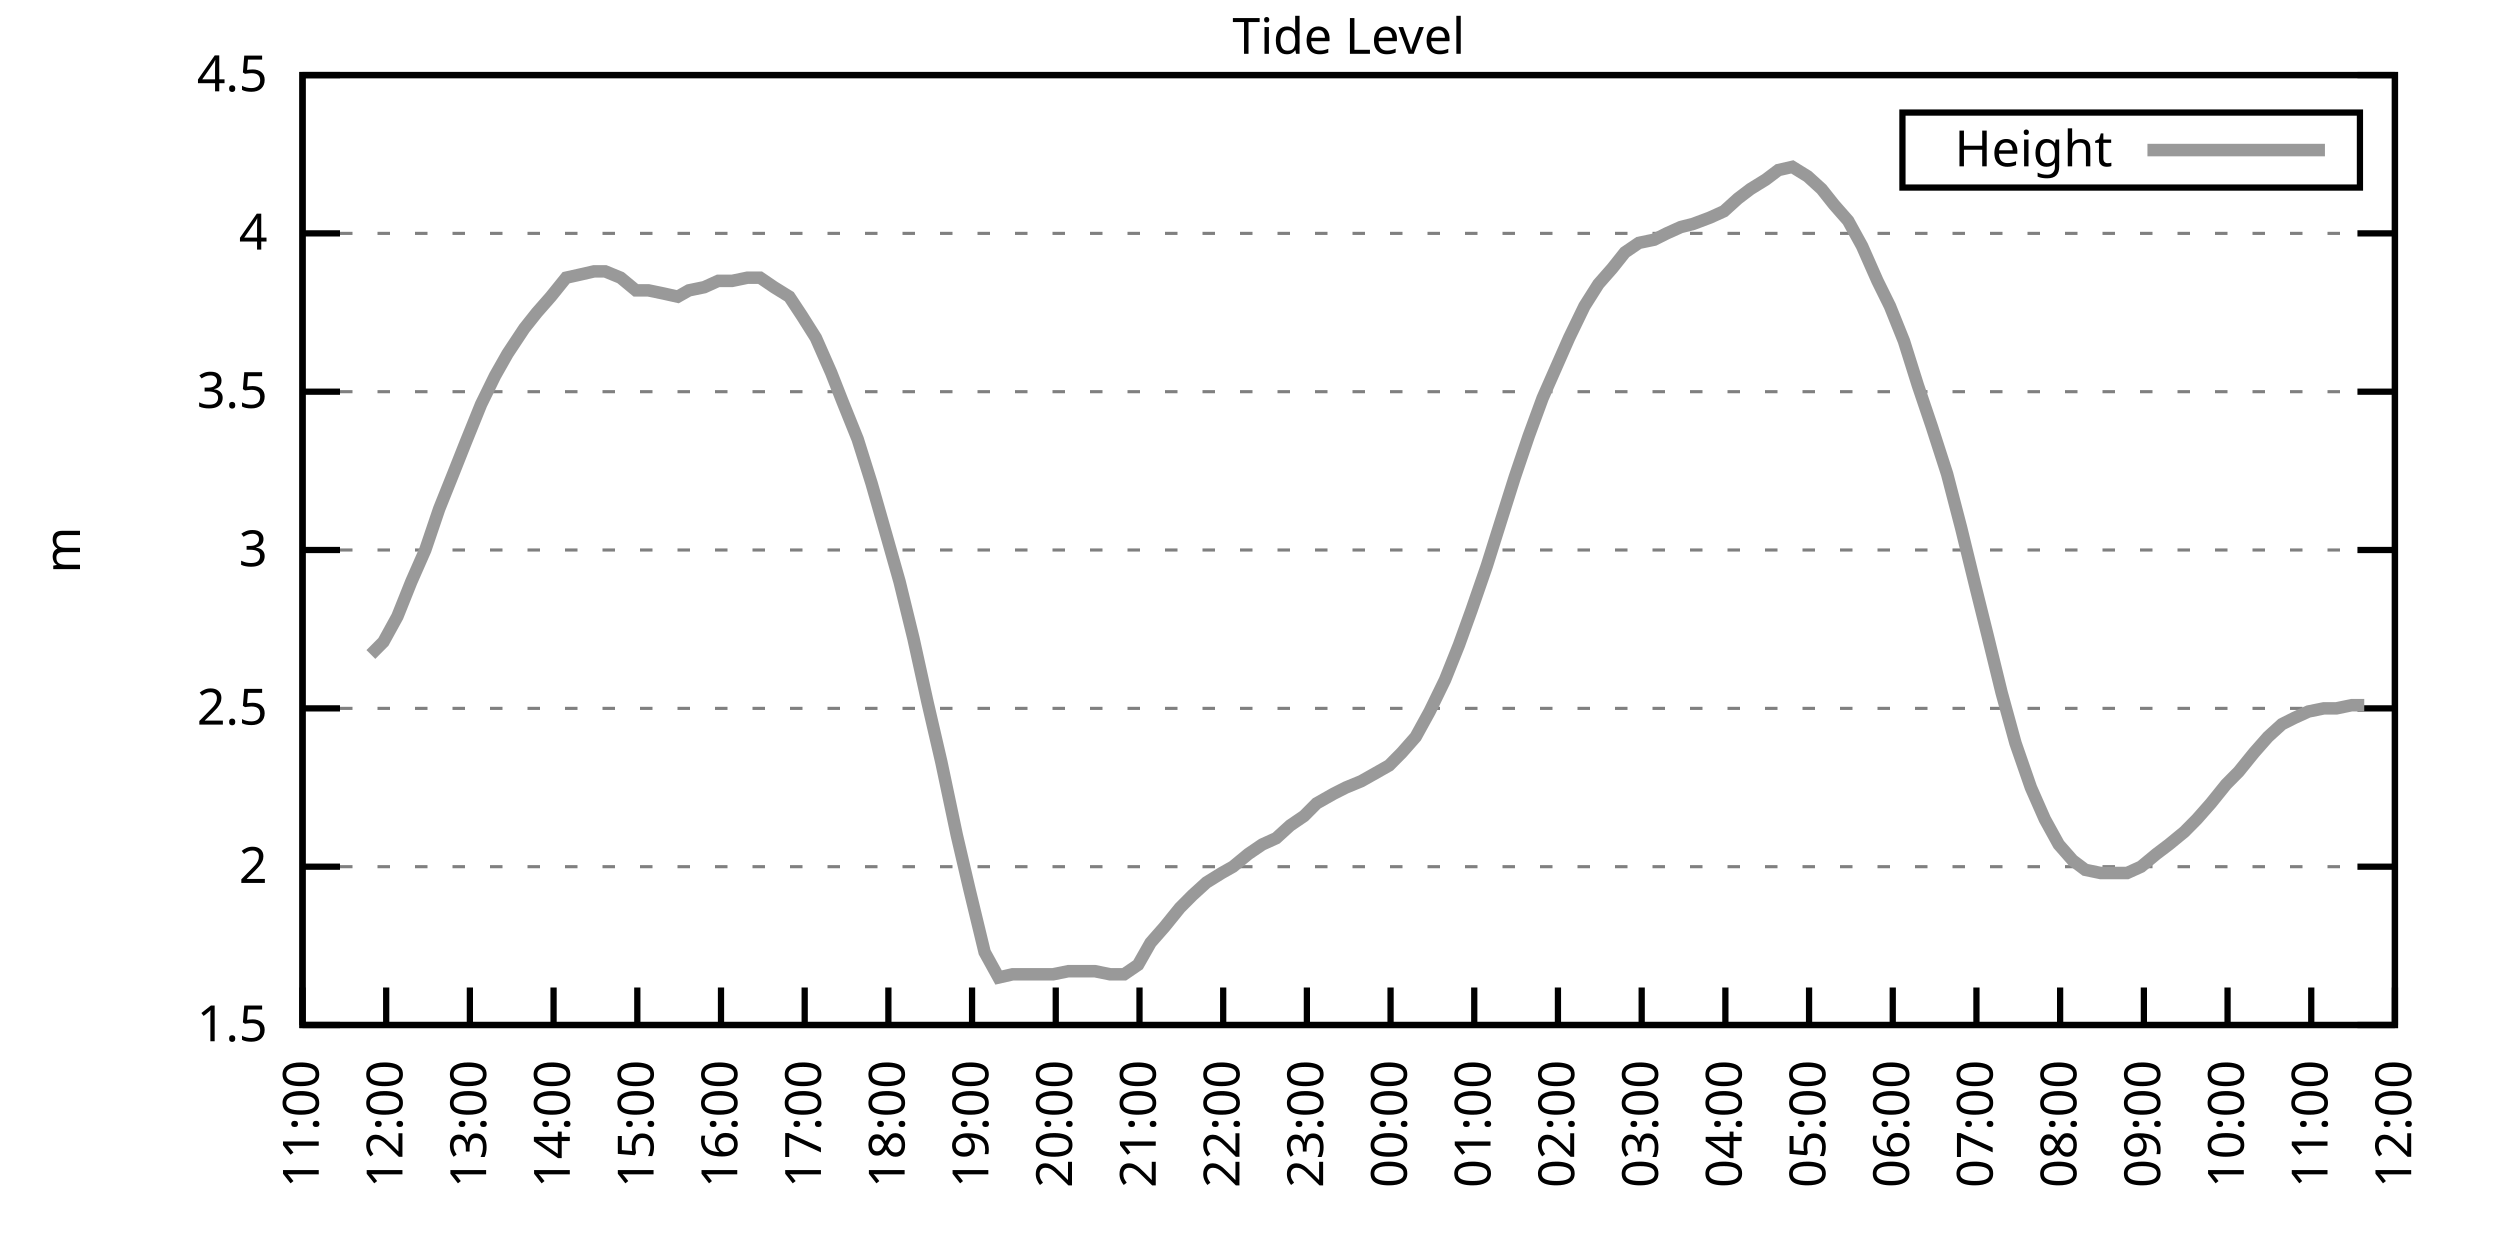
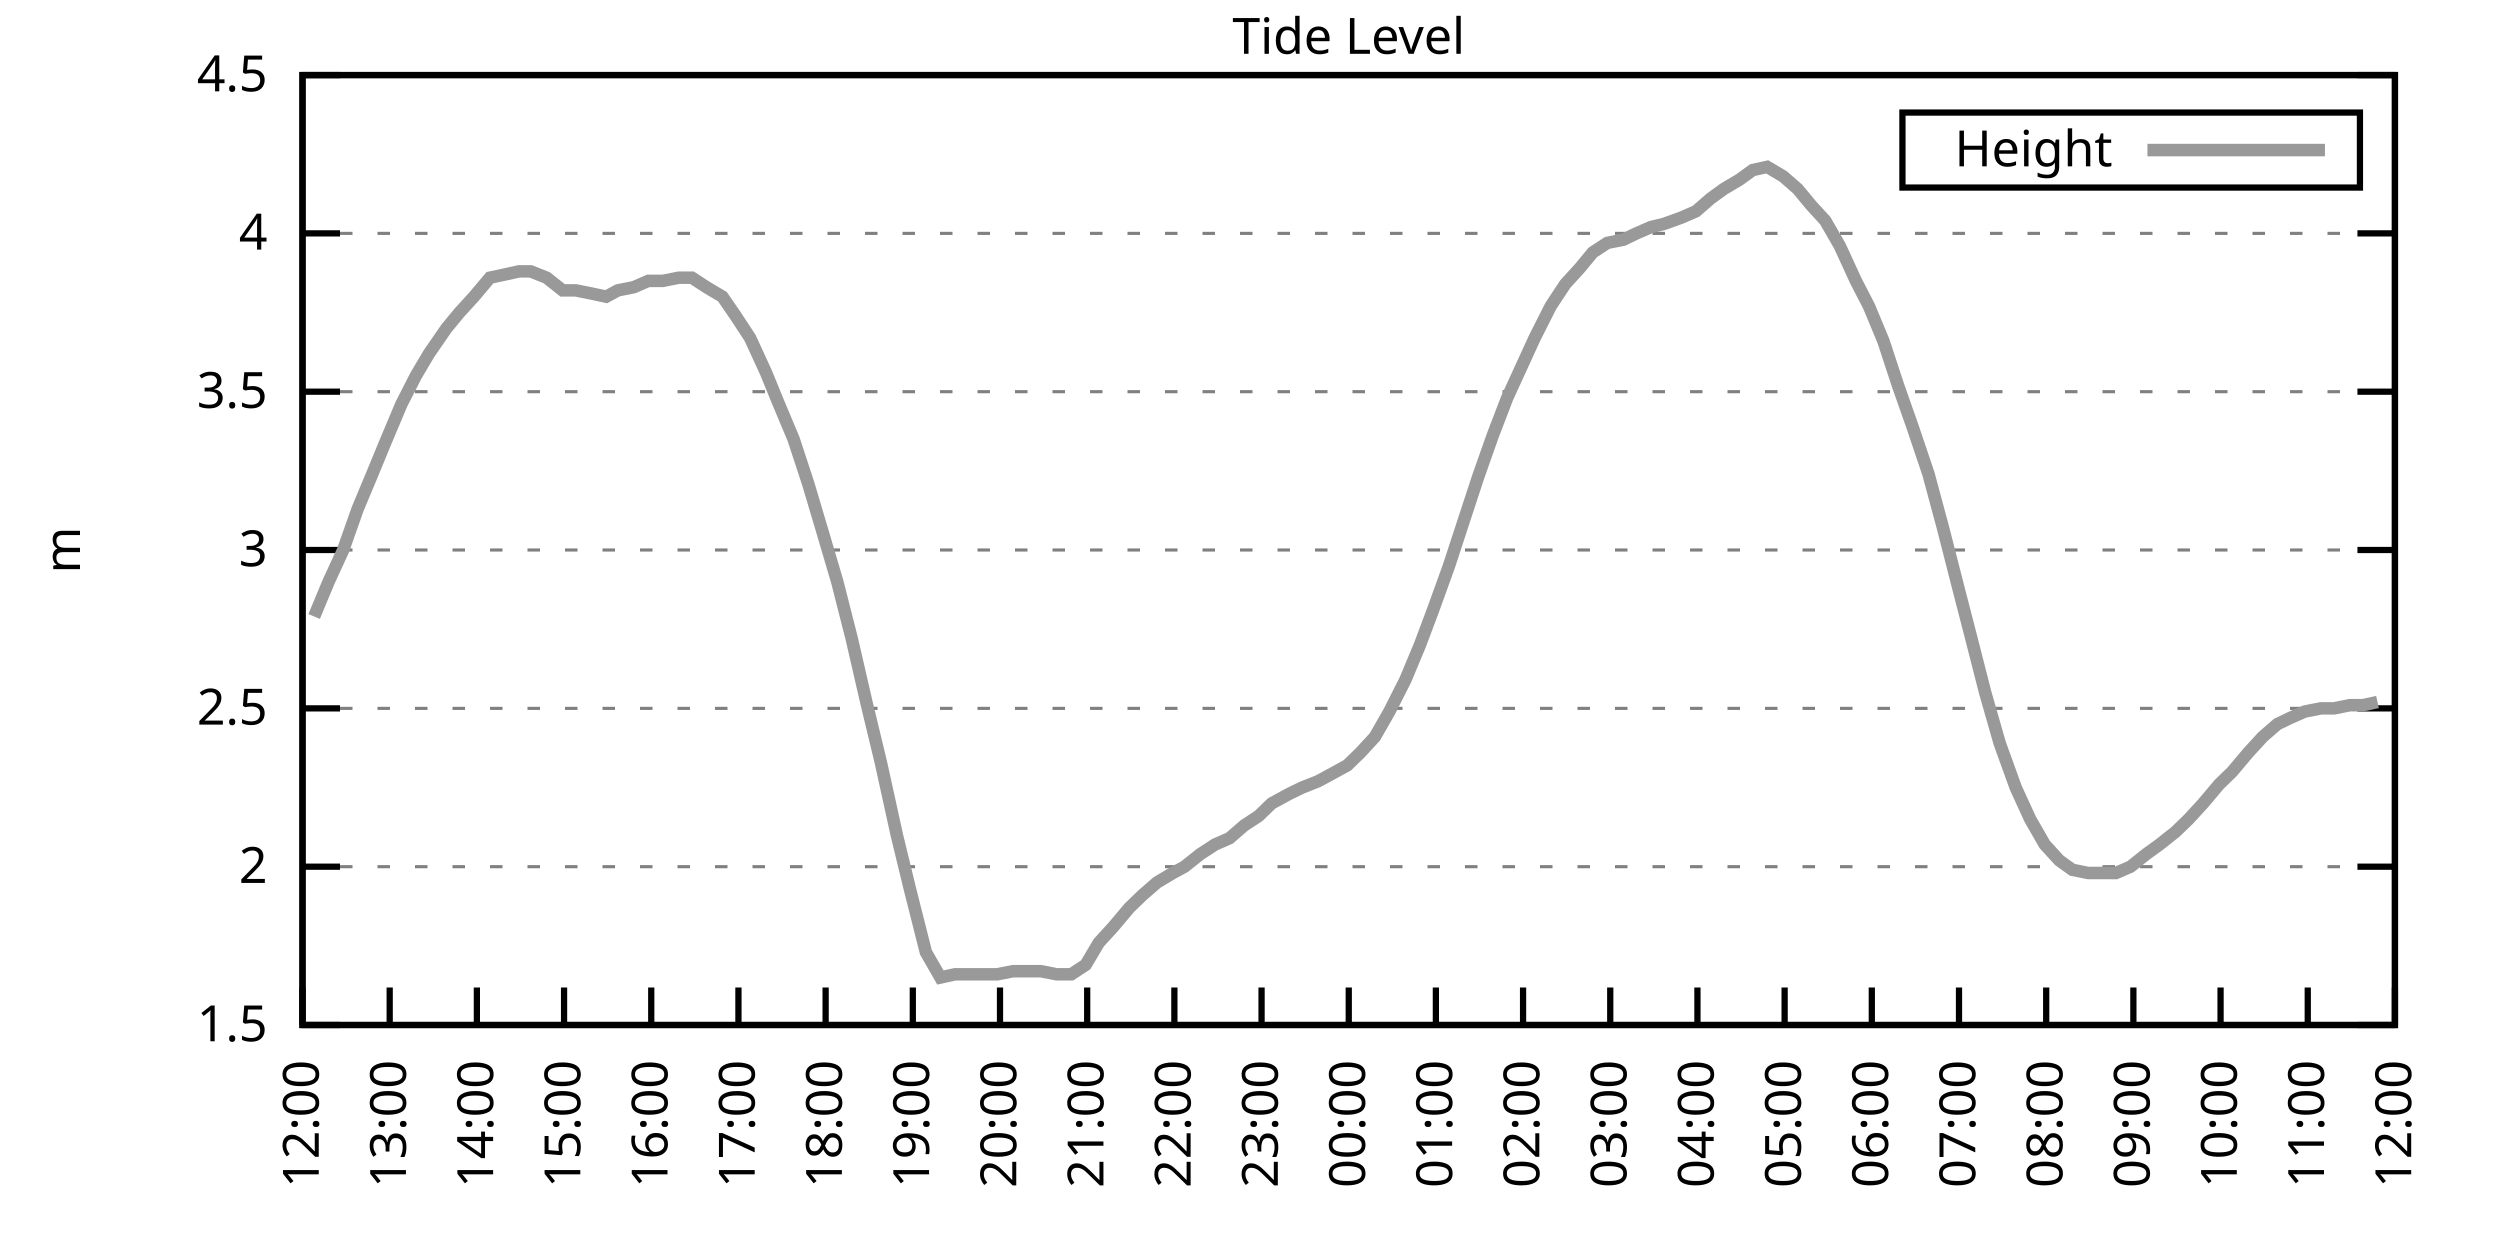
<svg xmlns="http://www.w3.org/2000/svg" xmlns:xlink="http://www.w3.org/1999/xlink" width="400" height="200" viewBox="0 0 400 200">
  <g id="gnuplot_canvas">
    <rect x="0" y="0" width="400" height="200" fill="none" />
    <defs>
      <circle id="gpDot" r="0.5" stroke-width="0.5" stroke="currentColor" />
      <path id="gpPt0" stroke-width="0.333" stroke="currentColor" d="M-1,0 h2 M0,-1 v2" />
      <path id="gpPt1" stroke-width="0.333" stroke="currentColor" d="M-1,-1 L1,1 M1,-1 L-1,1" />
      <path id="gpPt2" stroke-width="0.333" stroke="currentColor" d="M-1,0 L1,0 M0,-1 L0,1 M-1,-1 L1,1 M-1,1 L1,-1" />
      <rect id="gpPt3" stroke-width="0.333" stroke="currentColor" x="-1" y="-1" width="2" height="2" />
      <rect id="gpPt4" stroke-width="0.333" stroke="currentColor" fill="currentColor" x="-1" y="-1" width="2" height="2" />
      <circle id="gpPt5" stroke-width="0.333" stroke="currentColor" cx="0" cy="0" r="1" />
      <use xlink:href="#gpPt5" id="gpPt6" fill="currentColor" stroke="none" />
      <path id="gpPt7" stroke-width="0.333" stroke="currentColor" d="M0,-1.33 L-1.33,0.67 L1.33,0.67 z" />
      <use xlink:href="#gpPt7" id="gpPt8" fill="currentColor" stroke="none" />
      <use xlink:href="#gpPt7" id="gpPt9" stroke="currentColor" transform="rotate(180)" />
      <use xlink:href="#gpPt9" id="gpPt10" fill="currentColor" stroke="none" />
      <use xlink:href="#gpPt3" id="gpPt11" stroke="currentColor" transform="rotate(45)" />
      <use xlink:href="#gpPt11" id="gpPt12" fill="currentColor" stroke="none" />
      <path id="gpPt13" stroke-width="0.333" stroke="currentColor" d="M0,1.330 L1.265,0.411 L0.782,-1.067 L-0.782,-1.076 L-1.265,0.411 z" />
      <use xlink:href="#gpPt13" id="gpPt14" fill="currentColor" stroke="none" />
      <filter id="textbox" filterUnits="objectBoundingBox" x="0" y="0" height="1" width="1">
        <feFlood flood-color="white" flood-opacity="1" result="bgnd" />
        <feComposite in="SourceGraphic" in2="bgnd" operator="atop" />
      </filter>
      <filter id="greybox" filterUnits="objectBoundingBox" x="0" y="0" height="1" width="1">
        <feFlood flood-color="lightgrey" flood-opacity="1" result="grey" />
        <feComposite in="SourceGraphic" in2="grey" operator="atop" />
      </filter>
    </defs>
    <g fill="none" color="white" stroke="currentColor" stroke-width="1.00" stroke-linecap="butt" stroke-linejoin="miter">
</g>
    <g fill="none" color="black" stroke="currentColor" stroke-width="1.00" stroke-linecap="butt" stroke-linejoin="miter">
      <g stroke="none" shape-rendering="crispEdges">
        <polygon fill="rgb(255, 255, 255)" points="48.40,164.00 383.18,164.00 383.18,12.02 48.40,12.02 " />
      </g>
    </g>
    <g fill="none" color="black" stroke="currentColor" stroke-width="1.00" stroke-linecap="butt" stroke-linejoin="miter">
</g>
    <g fill="none" color="black" stroke="black" stroke-width="0.50" stroke-linecap="butt" stroke-linejoin="miter">
</g>
    <g fill="none" color="gray" stroke="currentColor" stroke-width="0.50" stroke-linecap="butt" stroke-linejoin="miter">
      <path stroke="gray" stroke-dasharray="2,4" class="gridline" d="M48.40,164.00 L383.19,164.00  " />
    </g>
    <g fill="none" color="gray" stroke="gray" stroke-width="1.00" stroke-linecap="butt" stroke-linejoin="miter">
</g>
    <g fill="none" color="black" stroke="currentColor" stroke-width="1.00" stroke-linecap="butt" stroke-linejoin="miter">
      <path stroke="black" d="M48.40,164.00 L54.40,164.00 M383.19,164.00 L377.19,164.00  " />
      <g transform="translate(42.80,166.60)" stroke="none" fill="black" font-family="Sans" font-size="8.00" text-anchor="end">
        <text>
          <tspan font-family="Sans"> 1.5</tspan>
        </text>
      </g>
    </g>
    <g fill="none" color="black" stroke="currentColor" stroke-width="1.00" stroke-linecap="butt" stroke-linejoin="miter">
</g>
    <g fill="none" color="black" stroke="black" stroke-width="0.50" stroke-linecap="butt" stroke-linejoin="miter">
</g>
    <g fill="none" color="gray" stroke="currentColor" stroke-width="0.50" stroke-linecap="butt" stroke-linejoin="miter">
      <path stroke="gray" stroke-dasharray="2,4" class="gridline" d="M48.40,138.67 L383.19,138.67  " />
    </g>
    <g fill="none" color="gray" stroke="gray" stroke-width="1.00" stroke-linecap="butt" stroke-linejoin="miter">
</g>
    <g fill="none" color="black" stroke="currentColor" stroke-width="1.00" stroke-linecap="butt" stroke-linejoin="miter">
      <path stroke="black" d="M48.40,138.67 L54.40,138.67 M383.19,138.67 L377.19,138.67  " />
      <g transform="translate(42.80,141.27)" stroke="none" fill="black" font-family="Sans" font-size="8.00" text-anchor="end">
        <text>
          <tspan font-family="Sans"> 2</tspan>
        </text>
      </g>
    </g>
    <g fill="none" color="black" stroke="currentColor" stroke-width="1.00" stroke-linecap="butt" stroke-linejoin="miter">
</g>
    <g fill="none" color="black" stroke="black" stroke-width="0.50" stroke-linecap="butt" stroke-linejoin="miter">
</g>
    <g fill="none" color="gray" stroke="currentColor" stroke-width="0.50" stroke-linecap="butt" stroke-linejoin="miter">
      <path stroke="gray" stroke-dasharray="2,4" class="gridline" d="M48.40,113.34 L383.19,113.34  " />
    </g>
    <g fill="none" color="gray" stroke="gray" stroke-width="1.00" stroke-linecap="butt" stroke-linejoin="miter">
</g>
    <g fill="none" color="black" stroke="currentColor" stroke-width="1.00" stroke-linecap="butt" stroke-linejoin="miter">
      <path stroke="black" d="M48.40,113.34 L54.40,113.34 M383.19,113.34 L377.19,113.34  " />
      <g transform="translate(42.80,115.94)" stroke="none" fill="black" font-family="Sans" font-size="8.00" text-anchor="end">
        <text>
          <tspan font-family="Sans"> 2.5</tspan>
        </text>
      </g>
    </g>
    <g fill="none" color="black" stroke="currentColor" stroke-width="1.00" stroke-linecap="butt" stroke-linejoin="miter">
</g>
    <g fill="none" color="black" stroke="black" stroke-width="0.50" stroke-linecap="butt" stroke-linejoin="miter">
</g>
    <g fill="none" color="gray" stroke="currentColor" stroke-width="0.50" stroke-linecap="butt" stroke-linejoin="miter">
      <path stroke="gray" stroke-dasharray="2,4" class="gridline" d="M48.40,88.00 L383.19,88.00  " />
    </g>
    <g fill="none" color="gray" stroke="gray" stroke-width="1.00" stroke-linecap="butt" stroke-linejoin="miter">
</g>
    <g fill="none" color="black" stroke="currentColor" stroke-width="1.00" stroke-linecap="butt" stroke-linejoin="miter">
      <path stroke="black" d="M48.40,88.00 L54.40,88.00 M383.19,88.00 L377.19,88.00  " />
      <g transform="translate(42.80,90.60)" stroke="none" fill="black" font-family="Sans" font-size="8.00" text-anchor="end">
        <text>
          <tspan font-family="Sans"> 3</tspan>
        </text>
      </g>
    </g>
    <g fill="none" color="black" stroke="currentColor" stroke-width="1.00" stroke-linecap="butt" stroke-linejoin="miter">
</g>
    <g fill="none" color="black" stroke="black" stroke-width="0.50" stroke-linecap="butt" stroke-linejoin="miter">
</g>
    <g fill="none" color="gray" stroke="currentColor" stroke-width="0.50" stroke-linecap="butt" stroke-linejoin="miter">
      <path stroke="gray" stroke-dasharray="2,4" class="gridline" d="M48.40,62.67 L383.19,62.67  " />
    </g>
    <g fill="none" color="gray" stroke="gray" stroke-width="1.00" stroke-linecap="butt" stroke-linejoin="miter">
</g>
    <g fill="none" color="black" stroke="currentColor" stroke-width="1.00" stroke-linecap="butt" stroke-linejoin="miter">
      <path stroke="black" d="M48.40,62.67 L54.40,62.67 M383.19,62.67 L377.19,62.67  " />
      <g transform="translate(42.80,65.27)" stroke="none" fill="black" font-family="Sans" font-size="8.00" text-anchor="end">
        <text>
          <tspan font-family="Sans"> 3.5</tspan>
        </text>
      </g>
    </g>
    <g fill="none" color="black" stroke="currentColor" stroke-width="1.00" stroke-linecap="butt" stroke-linejoin="miter">
</g>
    <g fill="none" color="black" stroke="black" stroke-width="0.50" stroke-linecap="butt" stroke-linejoin="miter">
</g>
    <g fill="none" color="gray" stroke="currentColor" stroke-width="0.50" stroke-linecap="butt" stroke-linejoin="miter">
      <path stroke="gray" stroke-dasharray="2,4" class="gridline" d="M48.40,37.34 L383.19,37.34  " />
    </g>
    <g fill="none" color="gray" stroke="gray" stroke-width="1.00" stroke-linecap="butt" stroke-linejoin="miter">
</g>
    <g fill="none" color="black" stroke="currentColor" stroke-width="1.00" stroke-linecap="butt" stroke-linejoin="miter">
      <path stroke="black" d="M48.40,37.34 L54.40,37.34 M383.19,37.34 L377.19,37.34  " />
      <g transform="translate(42.80,39.94)" stroke="none" fill="black" font-family="Sans" font-size="8.00" text-anchor="end">
        <text>
          <tspan font-family="Sans"> 4</tspan>
        </text>
      </g>
    </g>
    <g fill="none" color="black" stroke="currentColor" stroke-width="1.00" stroke-linecap="butt" stroke-linejoin="miter">
</g>
    <g fill="none" color="black" stroke="black" stroke-width="0.50" stroke-linecap="butt" stroke-linejoin="miter">
</g>
    <g fill="none" color="gray" stroke="currentColor" stroke-width="0.50" stroke-linecap="butt" stroke-linejoin="miter">
      <path stroke="gray" stroke-dasharray="2,4" class="gridline" d="M48.40,12.01 L383.19,12.01  " />
    </g>
    <g fill="none" color="gray" stroke="gray" stroke-width="1.00" stroke-linecap="butt" stroke-linejoin="miter">
</g>
    <g fill="none" color="black" stroke="currentColor" stroke-width="1.00" stroke-linecap="butt" stroke-linejoin="miter">
      <path stroke="black" d="M48.40,12.01 L54.40,12.01 M383.19,12.01 L377.19,12.01  " />
      <g transform="translate(42.80,14.61)" stroke="none" fill="black" font-family="Sans" font-size="8.00" text-anchor="end">
        <text>
          <tspan font-family="Sans"> 4.5</tspan>
        </text>
      </g>
    </g>
    <g fill="none" color="black" stroke="currentColor" stroke-width="1.00" stroke-linecap="butt" stroke-linejoin="miter">
      <path stroke="black" d="M48.40,164.00 L48.40,158.00  " />
      <g transform="translate(51.00,169.60) rotate(270.00)" stroke="none" fill="black" font-family="Sans" font-size="8.00" text-anchor="end">
        <text>
-           <tspan font-family="Sans">11:00</tspan>
-         </text>
-       </g>
-     </g>
-     <g fill="none" color="black" stroke="currentColor" stroke-width="1.00" stroke-linecap="butt" stroke-linejoin="miter">
-       <path stroke="black" d="M61.79,164.00 L61.79,158.00  " />
-       <g transform="translate(64.39,169.60) rotate(270.00)" stroke="none" fill="black" font-family="Sans" font-size="8.00" text-anchor="end">
-         <text>
          <tspan font-family="Sans">12:00</tspan>
        </text>
      </g>
    </g>
    <g fill="none" color="black" stroke="currentColor" stroke-width="1.00" stroke-linecap="butt" stroke-linejoin="miter">
-       <path stroke="black" d="M75.18,164.00 L75.18,158.00  " />
-       <g transform="translate(77.78,169.60) rotate(270.00)" stroke="none" fill="black" font-family="Sans" font-size="8.00" text-anchor="end">
+       <path stroke="black" d="M62.35,164.00 L62.35,158.00  " />
+       <g transform="translate(64.95,169.60) rotate(270.00)" stroke="none" fill="black" font-family="Sans" font-size="8.00" text-anchor="end">
        <text>
          <tspan font-family="Sans">13:00</tspan>
        </text>
      </g>
    </g>
    <g fill="none" color="black" stroke="currentColor" stroke-width="1.00" stroke-linecap="butt" stroke-linejoin="miter">
-       <path stroke="black" d="M88.57,164.00 L88.57,158.00  " />
-       <g transform="translate(91.17,169.60) rotate(270.00)" stroke="none" fill="black" font-family="Sans" font-size="8.00" text-anchor="end">
+       <path stroke="black" d="M76.30,164.00 L76.30,158.00  " />
+       <g transform="translate(78.90,169.60) rotate(270.00)" stroke="none" fill="black" font-family="Sans" font-size="8.00" text-anchor="end">
        <text>
          <tspan font-family="Sans">14:00</tspan>
        </text>
      </g>
    </g>
    <g fill="none" color="black" stroke="currentColor" stroke-width="1.00" stroke-linecap="butt" stroke-linejoin="miter">
-       <path stroke="black" d="M101.97,164.00 L101.97,158.00  " />
-       <g transform="translate(104.57,169.60) rotate(270.00)" stroke="none" fill="black" font-family="Sans" font-size="8.00" text-anchor="end">
+       <path stroke="black" d="M90.25,164.00 L90.25,158.00  " />
+       <g transform="translate(92.85,169.60) rotate(270.00)" stroke="none" fill="black" font-family="Sans" font-size="8.00" text-anchor="end">
        <text>
          <tspan font-family="Sans">15:00</tspan>
        </text>
      </g>
    </g>
    <g fill="none" color="black" stroke="currentColor" stroke-width="1.00" stroke-linecap="butt" stroke-linejoin="miter">
-       <path stroke="black" d="M115.36,164.00 L115.36,158.00  " />
-       <g transform="translate(117.96,169.60) rotate(270.00)" stroke="none" fill="black" font-family="Sans" font-size="8.00" text-anchor="end">
+       <path stroke="black" d="M104.20,164.00 L104.20,158.00  " />
+       <g transform="translate(106.80,169.60) rotate(270.00)" stroke="none" fill="black" font-family="Sans" font-size="8.00" text-anchor="end">
        <text>
          <tspan font-family="Sans">16:00</tspan>
        </text>
      </g>
    </g>
    <g fill="none" color="black" stroke="currentColor" stroke-width="1.00" stroke-linecap="butt" stroke-linejoin="miter">
-       <path stroke="black" d="M128.75,164.00 L128.75,158.00  " />
-       <g transform="translate(131.35,169.60) rotate(270.00)" stroke="none" fill="black" font-family="Sans" font-size="8.00" text-anchor="end">
+       <path stroke="black" d="M118.15,164.00 L118.15,158.00  " />
+       <g transform="translate(120.75,169.60) rotate(270.00)" stroke="none" fill="black" font-family="Sans" font-size="8.00" text-anchor="end">
        <text>
          <tspan font-family="Sans">17:00</tspan>
        </text>
      </g>
    </g>
    <g fill="none" color="black" stroke="currentColor" stroke-width="1.00" stroke-linecap="butt" stroke-linejoin="miter">
-       <path stroke="black" d="M142.14,164.00 L142.14,158.00  " />
-       <g transform="translate(144.74,169.60) rotate(270.00)" stroke="none" fill="black" font-family="Sans" font-size="8.00" text-anchor="end">
+       <path stroke="black" d="M132.10,164.00 L132.10,158.00  " />
+       <g transform="translate(134.70,169.60) rotate(270.00)" stroke="none" fill="black" font-family="Sans" font-size="8.00" text-anchor="end">
        <text>
          <tspan font-family="Sans">18:00</tspan>
        </text>
      </g>
    </g>
    <g fill="none" color="black" stroke="currentColor" stroke-width="1.00" stroke-linecap="butt" stroke-linejoin="miter">
-       <path stroke="black" d="M155.53,164.00 L155.53,158.00  " />
-       <g transform="translate(158.13,169.60) rotate(270.00)" stroke="none" fill="black" font-family="Sans" font-size="8.00" text-anchor="end">
+       <path stroke="black" d="M146.05,164.00 L146.05,158.00  " />
+       <g transform="translate(148.65,169.60) rotate(270.00)" stroke="none" fill="black" font-family="Sans" font-size="8.00" text-anchor="end">
        <text>
          <tspan font-family="Sans">19:00</tspan>
        </text>
      </g>
    </g>
    <g fill="none" color="black" stroke="currentColor" stroke-width="1.00" stroke-linecap="butt" stroke-linejoin="miter">
-       <path stroke="black" d="M168.92,164.00 L168.92,158.00  " />
-       <g transform="translate(171.52,169.60) rotate(270.00)" stroke="none" fill="black" font-family="Sans" font-size="8.00" text-anchor="end">
+       <path stroke="black" d="M160.00,164.00 L160.00,158.00  " />
+       <g transform="translate(162.60,169.60) rotate(270.00)" stroke="none" fill="black" font-family="Sans" font-size="8.00" text-anchor="end">
        <text>
          <tspan font-family="Sans">20:00</tspan>
        </text>
      </g>
    </g>
    <g fill="none" color="black" stroke="currentColor" stroke-width="1.00" stroke-linecap="butt" stroke-linejoin="miter">
-       <path stroke="black" d="M182.32,164.00 L182.32,158.00  " />
-       <g transform="translate(184.92,169.60) rotate(270.00)" stroke="none" fill="black" font-family="Sans" font-size="8.00" text-anchor="end">
+       <path stroke="black" d="M173.95,164.00 L173.95,158.00  " />
+       <g transform="translate(176.55,169.60) rotate(270.00)" stroke="none" fill="black" font-family="Sans" font-size="8.00" text-anchor="end">
        <text>
          <tspan font-family="Sans">21:00</tspan>
        </text>
      </g>
    </g>
    <g fill="none" color="black" stroke="currentColor" stroke-width="1.00" stroke-linecap="butt" stroke-linejoin="miter">
-       <path stroke="black" d="M195.71,164.00 L195.71,158.00  " />
-       <g transform="translate(198.31,169.60) rotate(270.00)" stroke="none" fill="black" font-family="Sans" font-size="8.00" text-anchor="end">
+       <path stroke="black" d="M187.90,164.00 L187.90,158.00  " />
+       <g transform="translate(190.50,169.60) rotate(270.00)" stroke="none" fill="black" font-family="Sans" font-size="8.00" text-anchor="end">
        <text>
          <tspan font-family="Sans">22:00</tspan>
        </text>
      </g>
    </g>
    <g fill="none" color="black" stroke="currentColor" stroke-width="1.00" stroke-linecap="butt" stroke-linejoin="miter">
-       <path stroke="black" d="M209.10,164.00 L209.10,158.00  " />
-       <g transform="translate(211.70,169.60) rotate(270.00)" stroke="none" fill="black" font-family="Sans" font-size="8.00" text-anchor="end">
+       <path stroke="black" d="M201.85,164.00 L201.85,158.00  " />
+       <g transform="translate(204.45,169.60) rotate(270.00)" stroke="none" fill="black" font-family="Sans" font-size="8.00" text-anchor="end">
        <text>
          <tspan font-family="Sans">23:00</tspan>
        </text>
      </g>
    </g>
    <g fill="none" color="black" stroke="currentColor" stroke-width="1.00" stroke-linecap="butt" stroke-linejoin="miter">
-       <path stroke="black" d="M222.49,164.00 L222.49,158.00  " />
-       <g transform="translate(225.09,169.60) rotate(270.00)" stroke="none" fill="black" font-family="Sans" font-size="8.00" text-anchor="end">
+       <path stroke="black" d="M215.80,164.00 L215.80,158.00  " />
+       <g transform="translate(218.40,169.60) rotate(270.00)" stroke="none" fill="black" font-family="Sans" font-size="8.00" text-anchor="end">
        <text>
          <tspan font-family="Sans">00:00</tspan>
        </text>
      </g>
    </g>
    <g fill="none" color="black" stroke="currentColor" stroke-width="1.00" stroke-linecap="butt" stroke-linejoin="miter">
-       <path stroke="black" d="M235.88,164.00 L235.88,158.00  " />
-       <g transform="translate(238.48,169.60) rotate(270.00)" stroke="none" fill="black" font-family="Sans" font-size="8.00" text-anchor="end">
+       <path stroke="black" d="M229.74,164.00 L229.74,158.00  " />
+       <g transform="translate(232.34,169.60) rotate(270.00)" stroke="none" fill="black" font-family="Sans" font-size="8.00" text-anchor="end">
        <text>
          <tspan font-family="Sans">01:00</tspan>
        </text>
      </g>
    </g>
    <g fill="none" color="black" stroke="currentColor" stroke-width="1.00" stroke-linecap="butt" stroke-linejoin="miter">
-       <path stroke="black" d="M249.27,164.00 L249.27,158.00  " />
-       <g transform="translate(251.87,169.60) rotate(270.00)" stroke="none" fill="black" font-family="Sans" font-size="8.00" text-anchor="end">
+       <path stroke="black" d="M243.69,164.00 L243.69,158.00  " />
+       <g transform="translate(246.29,169.60) rotate(270.00)" stroke="none" fill="black" font-family="Sans" font-size="8.00" text-anchor="end">
        <text>
          <tspan font-family="Sans">02:00</tspan>
        </text>
      </g>
    </g>
    <g fill="none" color="black" stroke="currentColor" stroke-width="1.00" stroke-linecap="butt" stroke-linejoin="miter">
-       <path stroke="black" d="M262.67,164.00 L262.67,158.00  " />
-       <g transform="translate(265.27,169.60) rotate(270.00)" stroke="none" fill="black" font-family="Sans" font-size="8.00" text-anchor="end">
+       <path stroke="black" d="M257.64,164.00 L257.64,158.00  " />
+       <g transform="translate(260.24,169.60) rotate(270.00)" stroke="none" fill="black" font-family="Sans" font-size="8.00" text-anchor="end">
        <text>
          <tspan font-family="Sans">03:00</tspan>
        </text>
      </g>
    </g>
    <g fill="none" color="black" stroke="currentColor" stroke-width="1.00" stroke-linecap="butt" stroke-linejoin="miter">
-       <path stroke="black" d="M276.06,164.00 L276.06,158.00  " />
-       <g transform="translate(278.66,169.60) rotate(270.00)" stroke="none" fill="black" font-family="Sans" font-size="8.00" text-anchor="end">
+       <path stroke="black" d="M271.59,164.00 L271.59,158.00  " />
+       <g transform="translate(274.19,169.60) rotate(270.00)" stroke="none" fill="black" font-family="Sans" font-size="8.00" text-anchor="end">
        <text>
          <tspan font-family="Sans">04:00</tspan>
        </text>
      </g>
    </g>
    <g fill="none" color="black" stroke="currentColor" stroke-width="1.00" stroke-linecap="butt" stroke-linejoin="miter">
-       <path stroke="black" d="M289.45,164.00 L289.45,158.00  " />
-       <g transform="translate(292.05,169.60) rotate(270.00)" stroke="none" fill="black" font-family="Sans" font-size="8.00" text-anchor="end">
+       <path stroke="black" d="M285.54,164.00 L285.54,158.00  " />
+       <g transform="translate(288.14,169.60) rotate(270.00)" stroke="none" fill="black" font-family="Sans" font-size="8.00" text-anchor="end">
        <text>
          <tspan font-family="Sans">05:00</tspan>
        </text>
      </g>
    </g>
    <g fill="none" color="black" stroke="currentColor" stroke-width="1.00" stroke-linecap="butt" stroke-linejoin="miter">
-       <path stroke="black" d="M302.84,164.00 L302.84,158.00  " />
-       <g transform="translate(305.44,169.60) rotate(270.00)" stroke="none" fill="black" font-family="Sans" font-size="8.00" text-anchor="end">
+       <path stroke="black" d="M299.49,164.00 L299.49,158.00  " />
+       <g transform="translate(302.09,169.60) rotate(270.00)" stroke="none" fill="black" font-family="Sans" font-size="8.00" text-anchor="end">
        <text>
          <tspan font-family="Sans">06:00</tspan>
        </text>
      </g>
    </g>
    <g fill="none" color="black" stroke="currentColor" stroke-width="1.00" stroke-linecap="butt" stroke-linejoin="miter">
-       <path stroke="black" d="M316.23,164.00 L316.23,158.00  " />
-       <g transform="translate(318.83,169.60) rotate(270.00)" stroke="none" fill="black" font-family="Sans" font-size="8.00" text-anchor="end">
+       <path stroke="black" d="M313.44,164.00 L313.44,158.00  " />
+       <g transform="translate(316.04,169.60) rotate(270.00)" stroke="none" fill="black" font-family="Sans" font-size="8.00" text-anchor="end">
        <text>
          <tspan font-family="Sans">07:00</tspan>
        </text>
      </g>
    </g>
    <g fill="none" color="black" stroke="currentColor" stroke-width="1.00" stroke-linecap="butt" stroke-linejoin="miter">
-       <path stroke="black" d="M329.62,164.00 L329.62,158.00  " />
-       <g transform="translate(332.22,169.60) rotate(270.00)" stroke="none" fill="black" font-family="Sans" font-size="8.00" text-anchor="end">
+       <path stroke="black" d="M327.39,164.00 L327.39,158.00  " />
+       <g transform="translate(329.99,169.60) rotate(270.00)" stroke="none" fill="black" font-family="Sans" font-size="8.00" text-anchor="end">
        <text>
          <tspan font-family="Sans">08:00</tspan>
        </text>
      </g>
    </g>
    <g fill="none" color="black" stroke="currentColor" stroke-width="1.00" stroke-linecap="butt" stroke-linejoin="miter">
-       <path stroke="black" d="M343.02,164.00 L343.02,158.00  " />
-       <g transform="translate(345.62,169.60) rotate(270.00)" stroke="none" fill="black" font-family="Sans" font-size="8.00" text-anchor="end">
+       <path stroke="black" d="M341.34,164.00 L341.34,158.00  " />
+       <g transform="translate(343.94,169.60) rotate(270.00)" stroke="none" fill="black" font-family="Sans" font-size="8.00" text-anchor="end">
        <text>
          <tspan font-family="Sans">09:00</tspan>
        </text>
      </g>
    </g>
    <g fill="none" color="black" stroke="currentColor" stroke-width="1.00" stroke-linecap="butt" stroke-linejoin="miter">
-       <path stroke="black" d="M356.41,164.00 L356.41,158.00  " />
-       <g transform="translate(359.01,169.60) rotate(270.00)" stroke="none" fill="black" font-family="Sans" font-size="8.00" text-anchor="end">
+       <path stroke="black" d="M355.29,164.00 L355.29,158.00  " />
+       <g transform="translate(357.89,169.60) rotate(270.00)" stroke="none" fill="black" font-family="Sans" font-size="8.00" text-anchor="end">
        <text>
          <tspan font-family="Sans">10:00</tspan>
        </text>
      </g>
    </g>
    <g fill="none" color="black" stroke="currentColor" stroke-width="1.00" stroke-linecap="butt" stroke-linejoin="miter">
-       <path stroke="black" d="M369.80,164.00 L369.80,158.00  " />
-       <g transform="translate(372.40,169.60) rotate(270.00)" stroke="none" fill="black" font-family="Sans" font-size="8.00" text-anchor="end">
+       <path stroke="black" d="M369.24,164.00 L369.24,158.00  " />
+       <g transform="translate(371.84,169.60) rotate(270.00)" stroke="none" fill="black" font-family="Sans" font-size="8.00" text-anchor="end">
        <text>
          <tspan font-family="Sans">11:00</tspan>
        </text>
      </g>
    </g>
    <g fill="none" color="black" stroke="currentColor" stroke-width="1.00" stroke-linecap="butt" stroke-linejoin="miter">
      <path stroke="black" d="M383.19,164.00 L383.19,158.00  " />
      <g transform="translate(385.79,169.60) rotate(270.00)" stroke="none" fill="black" font-family="Sans" font-size="8.00" text-anchor="end">
        <text>
          <tspan font-family="Sans">12:00</tspan>
        </text>
      </g>
    </g>
    <g fill="none" color="black" stroke="currentColor" stroke-width="1.00" stroke-linecap="butt" stroke-linejoin="miter">
</g>
    <g fill="none" color="black" stroke="currentColor" stroke-width="1.00" stroke-linecap="butt" stroke-linejoin="miter">
      <path stroke="black" d="M48.40,12.01 L48.40,164.00 L383.19,164.00 L383.19,12.01 L48.40,12.01 Z  " />
    </g>
    <g fill="none" color="black" stroke="currentColor" stroke-width="1.00" stroke-linecap="butt" stroke-linejoin="miter">
</g>
    <g fill="none" color="black" stroke="currentColor" stroke-width="1.00" stroke-linecap="butt" stroke-linejoin="miter">
      <path stroke="black" d="M304.39,30.01 L304.39,18.01 L377.59,18.01 L377.59,30.01 L304.39,30.01 Z  " />
    </g>
    <g id="Tide_level_plot_1">
      <g fill="none" color="white" stroke="black" stroke-width="2.00" stroke-linecap="butt" stroke-linejoin="miter">
</g>
      <g fill="none" color="black" stroke="currentColor" stroke-width="2.00" stroke-linecap="butt" stroke-linejoin="miter">
        <g transform="translate(337.99,26.61)" stroke="none" fill="black" font-family="Sans" font-size="8.00" text-anchor="end">
          <text>
            <tspan font-family="Sans">Height</tspan>
          </text>
        </g>
      </g>
      <g fill="none" color="black" stroke="currentColor" stroke-width="2.00" stroke-linecap="butt" stroke-linejoin="miter">
-         <path stroke="rgb(153, 153, 153)" d="M343.59,24.01 L371.99,24.01 M59.34,104.72 L61.35,102.70 L63.58,98.64 L65.81,93.07 L68.04,88.00 L70.27,81.42   L72.50,75.85 L74.51,70.78 L76.97,64.70 L79.20,60.14 L81.21,56.59 L83.89,52.54 L85.90,50.01 L88.13,47.47   L90.58,44.43 L92.82,43.93 L95.05,43.42 L96.83,43.42 L99.29,44.43 L101.74,46.46 L103.75,46.46 L106.21,46.97   L108.44,47.47 L110.22,46.46 L112.68,45.95 L114.91,44.94 L117.14,44.94 L119.60,44.43 L121.61,44.43 L123.84,45.95   L126.29,47.47 L128.30,50.51 L130.54,54.06 L132.99,59.63 L134.78,64.19 L137.23,70.27 L139.46,77.37 L141.92,85.98   L143.93,93.07 L146.16,102.19 L148.39,112.32 L150.62,121.95 L153.08,133.60 L155.09,142.21 L157.54,152.35 L159.77,156.40   L162.01,155.89 L164.01,155.89 L166.25,155.89 L168.48,155.89 L170.93,155.39 L172.72,155.39 L175.17,155.39 L177.63,155.89   L179.86,155.89 L182.09,154.37 L184.10,150.83 L186.33,148.29 L188.79,145.25 L190.80,143.23 L193.03,141.20 L195.48,139.68   L197.27,138.67 L199.73,136.64 L201.96,135.12 L204.19,134.11 L206.42,132.08 L208.65,130.56 L210.66,128.54 L213.34,127.02   L215.35,126.00 L217.80,124.99 L219.59,123.98 L222.27,122.46 L224.28,120.43 L226.51,117.90 L228.74,113.84 L231.20,108.78   L233.43,103.20 L235.44,97.63 L237.89,90.54 L240.12,83.45 L242.36,76.35 L244.59,69.77 L246.82,63.69 L249.05,58.62   L251.06,54.06 L253.51,48.99 L255.75,45.45 L257.98,42.91 L259.99,40.38 L262.22,38.86 L264.67,38.35 L266.68,37.34   L268.92,36.33 L270.92,35.82 L273.60,34.81 L275.83,33.80 L278.07,31.77 L280.07,30.25 L282.53,28.73 L284.54,27.21   L286.77,26.70 L289.23,28.22 L291.46,30.25 L293.47,32.78 L295.70,35.32 L297.93,39.37 L300.39,44.94 L302.39,48.99   L304.63,54.57 L306.86,61.66 L309.09,68.25 L311.54,75.85 L313.78,84.46 L316.01,93.58 L318.02,101.68 L320.25,110.80   L322.48,118.91 L324.94,126.00 L327.17,131.07 L329.40,135.12 L331.63,137.66 L333.64,139.17 L336.10,139.68 L338.33,139.68   L340.34,139.68 L342.57,138.67 L345.02,136.64 L347.03,135.12 L349.49,133.10 L351.50,131.07 L353.73,128.54 L356.18,125.50   L358.19,123.47 L360.65,120.43 L362.88,117.90 L365.11,115.87 L367.12,114.86 L369.35,113.84 L371.81,113.34 L373.82,113.34   L376.27,112.83 L378.28,112.83  " />
+         <path stroke="rgb(153, 153, 153)" d="M343.59,24.01 L371.99,24.01 M50.26,98.64 L52.58,93.07 L54.91,88.00 L57.23,81.42 L59.56,75.85 L61.65,70.78   L64.21,64.70 L66.53,60.14 L68.63,56.59 L71.42,52.54 L73.51,50.01 L75.83,47.47 L78.39,44.43 L80.72,43.93   L83.04,43.42 L84.90,43.42 L87.46,44.43 L90.02,46.46 L92.11,46.46 L94.67,46.97 L96.99,47.47 L98.85,46.46   L101.41,45.95 L103.73,44.94 L106.06,44.94 L108.62,44.43 L110.71,44.43 L113.03,45.95 L115.59,47.47 L117.68,50.51   L120.01,54.06 L122.57,59.63 L124.43,64.19 L126.98,70.27 L129.31,77.37 L131.87,85.98 L133.96,93.07 L136.28,102.19   L138.61,112.32 L140.93,121.95 L143.49,133.60 L145.58,142.21 L148.14,152.35 L150.46,156.40 L152.79,155.89 L154.88,155.89   L157.21,155.89 L159.53,155.89 L162.09,155.39 L163.95,155.39 L166.51,155.39 L169.06,155.89 L171.39,155.89 L173.71,154.37   L175.81,150.83 L178.13,148.29 L180.69,145.25 L182.78,143.23 L185.11,141.20 L187.66,139.68 L189.52,138.67 L192.08,136.64   L194.41,135.12 L196.73,134.11 L199.06,132.08 L201.38,130.56 L203.47,128.54 L206.26,127.02 L208.36,126.00 L210.91,124.99   L212.77,123.98 L215.56,122.46 L217.65,120.43 L219.98,117.90 L222.30,113.84 L224.86,108.78 L227.19,103.20 L229.28,97.63   L231.84,90.54 L234.16,83.45 L236.49,76.35 L238.81,69.77 L241.14,63.69 L243.46,58.62 L245.55,54.06 L248.11,48.99   L250.44,45.45 L252.76,42.91 L254.85,40.38 L257.18,38.86 L259.74,38.35 L261.83,37.34 L264.15,36.33 L266.25,35.82   L269.04,34.81 L271.36,33.80 L273.69,31.77 L275.78,30.25 L278.34,28.73 L280.43,27.21 L282.75,26.70 L285.31,28.22   L287.64,30.25 L289.73,32.78 L292.05,35.32 L294.38,39.37 L296.94,44.94 L299.03,48.99 L301.35,54.57 L303.68,61.66   L306.00,68.25 L308.56,75.85 L310.88,84.46 L313.21,93.58 L315.30,101.68 L317.63,110.80 L319.95,118.91 L322.51,126.00   L324.83,131.07 L327.16,135.12 L329.48,137.66 L331.58,139.17 L334.13,139.68 L336.46,139.68 L338.55,139.68 L340.88,138.67   L343.43,136.64 L345.53,135.12 L348.08,133.10 L350.18,131.07 L352.50,128.54 L355.06,125.50 L357.15,123.47 L359.71,120.43   L362.03,117.90 L364.36,115.87 L366.45,114.86 L368.78,113.84 L371.33,113.34 L373.43,113.34 L375.98,112.83 L378.08,112.83   L380.40,112.32  " />
      </g>
    </g>
    <g fill="none" color="black" stroke="currentColor" stroke-width="2.00" stroke-linecap="butt" stroke-linejoin="miter">
</g>
    <g fill="none" color="black" stroke="black" stroke-width="1.00" stroke-linecap="butt" stroke-linejoin="miter">
</g>
    <g fill="none" color="black" stroke="currentColor" stroke-width="1.00" stroke-linecap="butt" stroke-linejoin="miter">
      <path stroke="black" d="M48.40,12.01 L48.40,164.00 L383.19,164.00 L383.19,12.01 L48.40,12.01 Z  " />
      <g transform="translate(12.80,88.01) rotate(270.00)" stroke="none" fill="black" font-family="Sans" font-size="8.00" text-anchor="middle">
        <text>
          <tspan font-family="Sans">m</tspan>
        </text>
      </g>
    </g>
    <g fill="none" color="black" stroke="currentColor" stroke-width="1.00" stroke-linecap="butt" stroke-linejoin="miter">
</g>
    <g fill="none" color="black" stroke="currentColor" stroke-width="1.00" stroke-linecap="butt" stroke-linejoin="miter">
      <g transform="translate(215.79,8.61)" stroke="none" fill="black" font-family="Sans" font-size="8.00" text-anchor="middle">
        <text>
          <tspan font-family="Sans">Tide Level</tspan>
        </text>
      </g>
    </g>
    <g fill="none" color="black" stroke="currentColor" stroke-width="1.00" stroke-linecap="butt" stroke-linejoin="miter">
</g>
  </g>
</svg>
